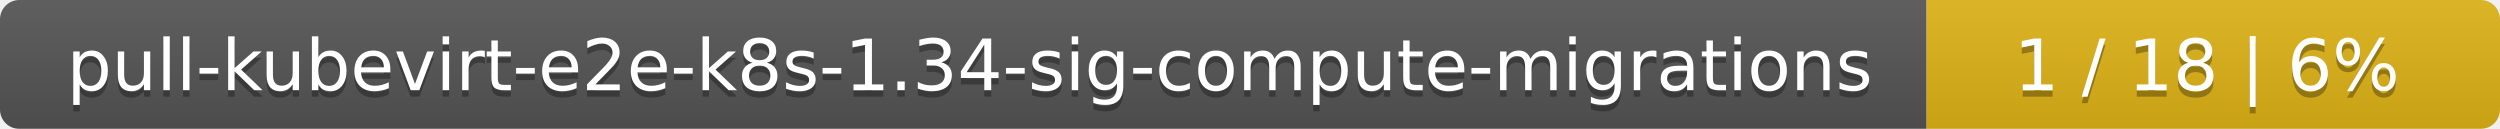
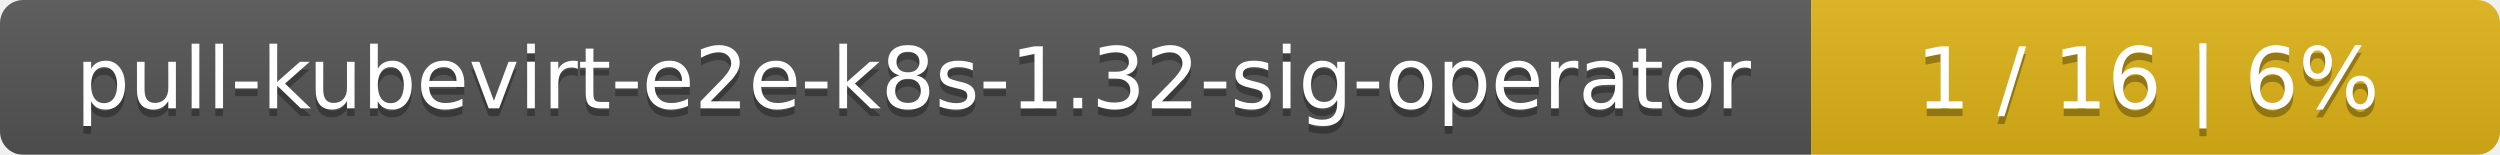
- <svg xmlns="http://www.w3.org/2000/svg" width="388" height="20">
+ <svg xmlns="http://www.w3.org/2000/svg" width="323" height="20">
  <linearGradient id="smooth" x2="0" y2="100%">
    <stop offset="0" stop-color="#bbb" stop-opacity=".1" />
    <stop offset="1" stop-opacity=".1" />
  </linearGradient>
  <mask id="round">
-     <rect width="388" height="20" rx="3" fill="#fff" />
+     <rect width="323" height="20" rx="3" fill="#fff" />
  </mask>
  <g mask="url(#round)">
-     <rect width="299" height="20" fill="#555" />
-     <rect x="299" width="89" height="20" fill="#dfb317" />
-     <rect width="388" height="20" fill="url(#smooth)" />
+     <rect width="234" height="20" fill="#555" />
+     <rect x="234" width="89" height="20" fill="#dfb317" />
+     <rect width="323" height="20" fill="url(#smooth)" />
  </g>
  <g fill="#fff" text-anchor="middle" font-family="DejaVu Sans,Verdana,Geneva,sans-serif" font-size="11">
-     <text x="150.5" y="15" fill="#010101" fill-opacity=".3">pull-kubevirt-e2e-k8s-1.34-sig-compute-migrations</text>
-     <text x="150.5" y="14">pull-kubevirt-e2e-k8s-1.34-sig-compute-migrations</text>
-     <text x="342.5" y="15" fill="#010101" fill-opacity=".3">1 / 18    |    6%</text>
-     <text x="342.5" y="14">1 / 18    |    6%</text>
+     <text x="118" y="15" fill="#010101" fill-opacity=".3">pull-kubevirt-e2e-k8s-1.32-sig-operator</text>
+     <text x="118" y="14">pull-kubevirt-e2e-k8s-1.32-sig-operator</text>
+     <text x="277.5" y="15" fill="#010101" fill-opacity=".3">1 / 16    |    6%</text>
+     <text x="277.5" y="14">1 / 16    |    6%</text>
  </g>
</svg>
